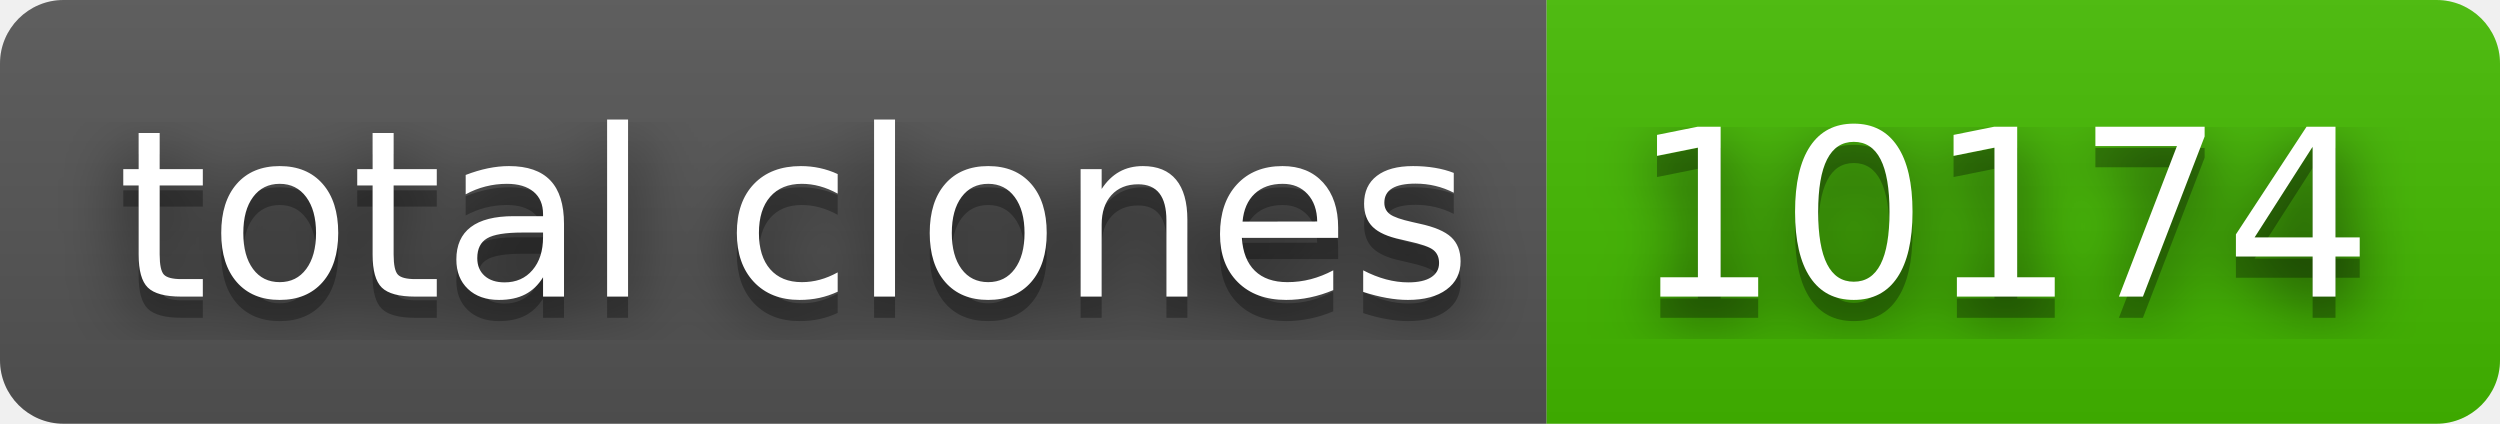
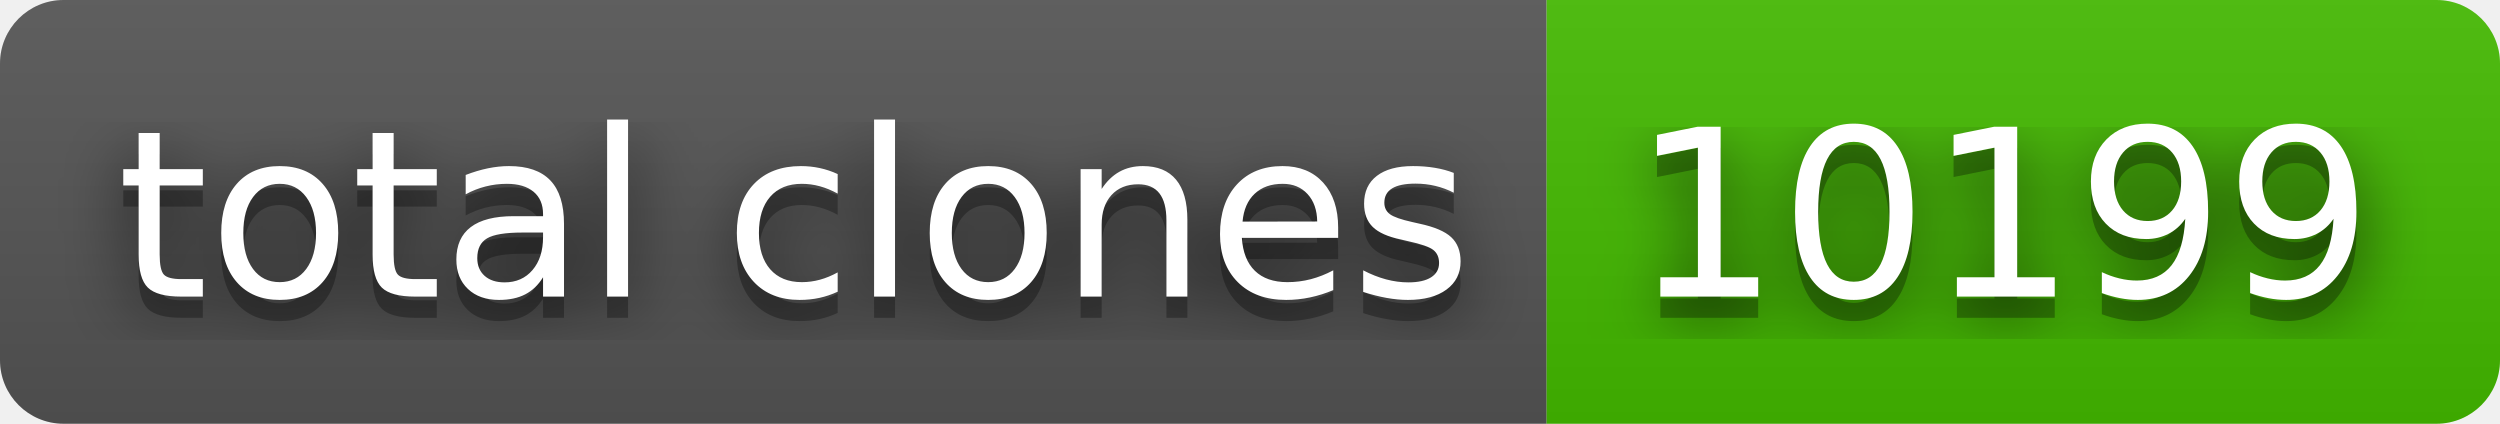
- <svg xmlns="http://www.w3.org/2000/svg" width="118" height="20" role="img" aria-label="total clones: 10174">
+ <svg xmlns="http://www.w3.org/2000/svg" width="118" height="20" role="img" aria-label="total clones: 10199">
  <filter id="blur">
    <feGaussianBlur stdDeviation="16" />
  </filter>
  <linearGradient id="s" x2="0" y2="100%">
    <stop offset="0" stop-color="#bbb" stop-opacity=".1" />
    <stop offset="1" stop-opacity=".1" />
  </linearGradient>
  <clipPath id="r">
    <rect width="118" height="20" rx="3" />
  </clipPath>
  <g clip-path="url(#r)">
    <rect width="73" height="20" fill="#555" />
    <rect x="73" width="45" height="20" fill="#4b0" />
    <rect width="118" height="20" fill="url(#s)" />
  </g>
  <g fill="#fff" text-anchor="middle" font-family="Verdana,Geneva,DejaVu Sans,sans-serif" text-rendering="geometricPrecision" font-size="110">
    <g transform="scale(.1)">
      <g aria-hidden="true" fill="#010101">
        <text x="375" y="150" fill-opacity=".8" filter="url(#blur)" textLength="630">total clones</text>
        <text x="375" y="150" fill-opacity=".3" textLength="630">total clones</text>
      </g>
      <text x="375" y="140" textLength="630">total clones</text>
    </g>
    <g transform="scale(.1)">
      <g aria-hidden="true" fill="#010101">
-         <text x="945" y="150" fill-opacity=".8" filter="url(#blur)" textLength="350">10174</text>
-         <text x="945" y="150" fill-opacity=".3" textLength="350">10174</text>
+         <text x="945" y="150" fill-opacity=".8" filter="url(#blur)" textLength="350">10199</text>
+         <text x="945" y="150" fill-opacity=".3" textLength="350">10199</text>
      </g>
-       <text x="945" y="140" textLength="350">10174</text>
+       <text x="945" y="140" textLength="350">10199</text>
    </g>
  </g>
</svg>
